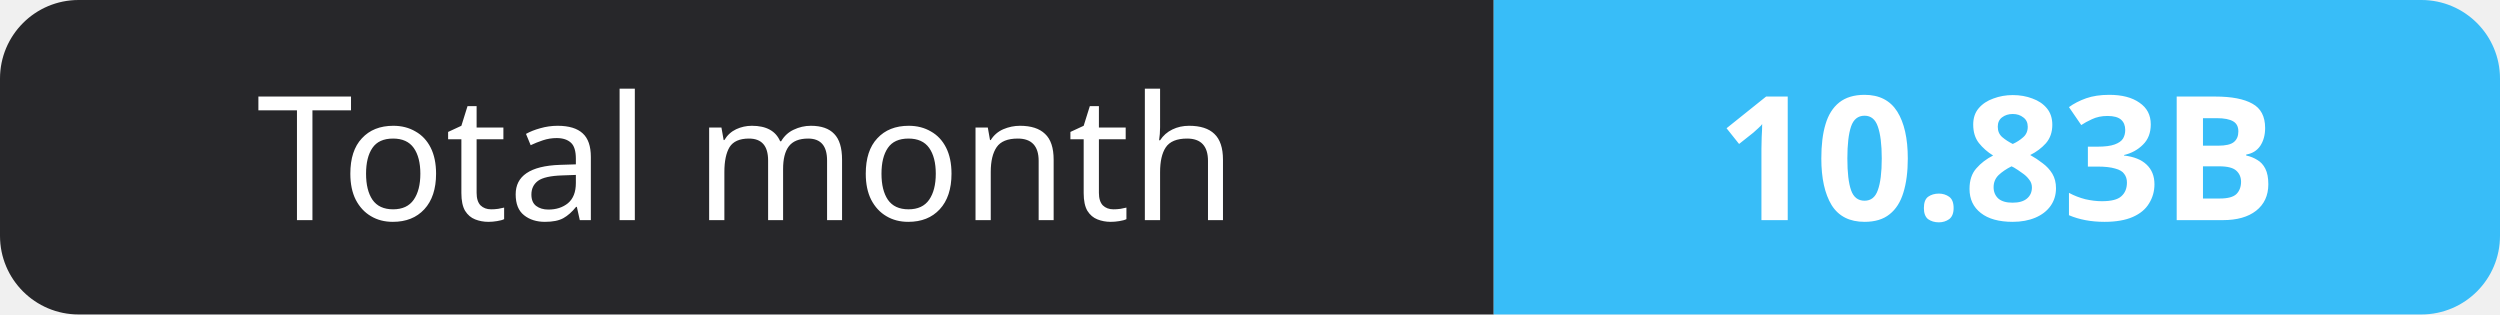
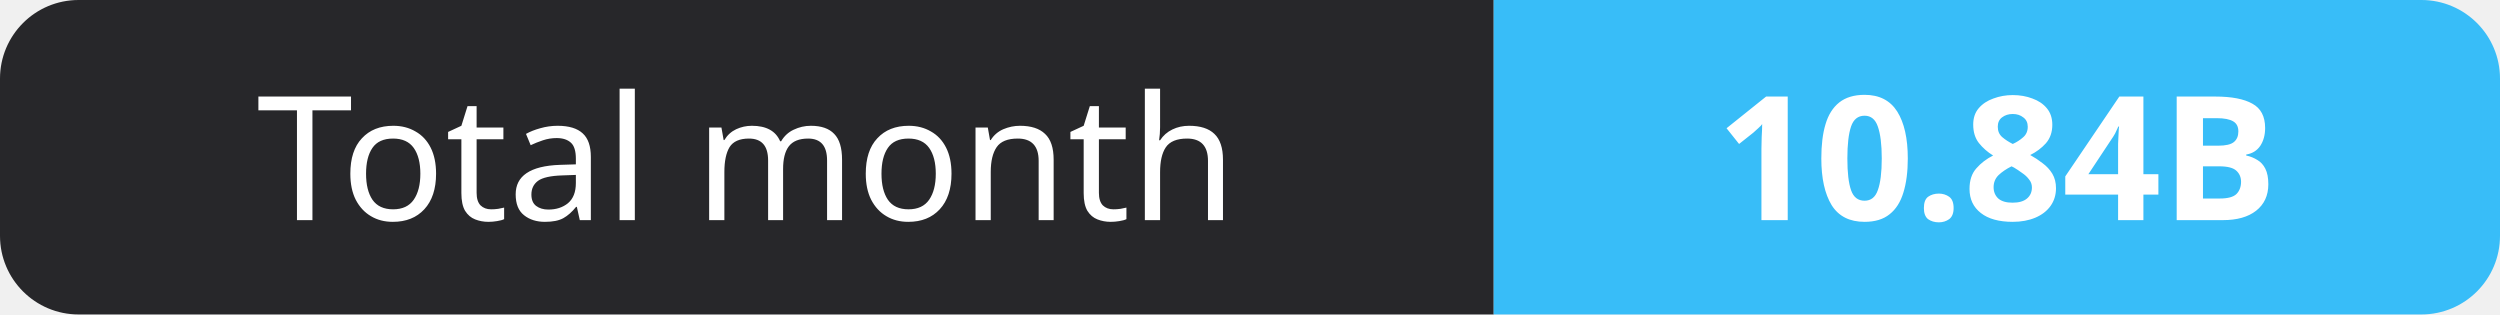
- <svg xmlns="http://www.w3.org/2000/svg" width="159" height="20" role="img" aria-label="Total month: 10.83B">
+ <svg xmlns="http://www.w3.org/2000/svg" width="159" height="20" role="img" aria-label="Total month: 10.84B">
  <clipPath id="r">
    <rect width="159" height="20" rx="5" fill="#fff" />
  </clipPath>
  <g clip-path="url(#r)">
    <rect width="95" height="20" fill="#27272a" />
    <rect x="95" width="64" height="20" fill="#38bdf8" />
  </g>
  <g fill="#fff" text-anchor="middle" font-family="Verdana,Geneva,sans-serif" font-size="11">
    <text x="47.5" y="14">Total month</text>
-     <text x="127.0" y="14" font-weight="700">10.83B</text>
+     <text x="127.0" y="14" font-weight="700">10.84B</text>
  </g>
</svg>
